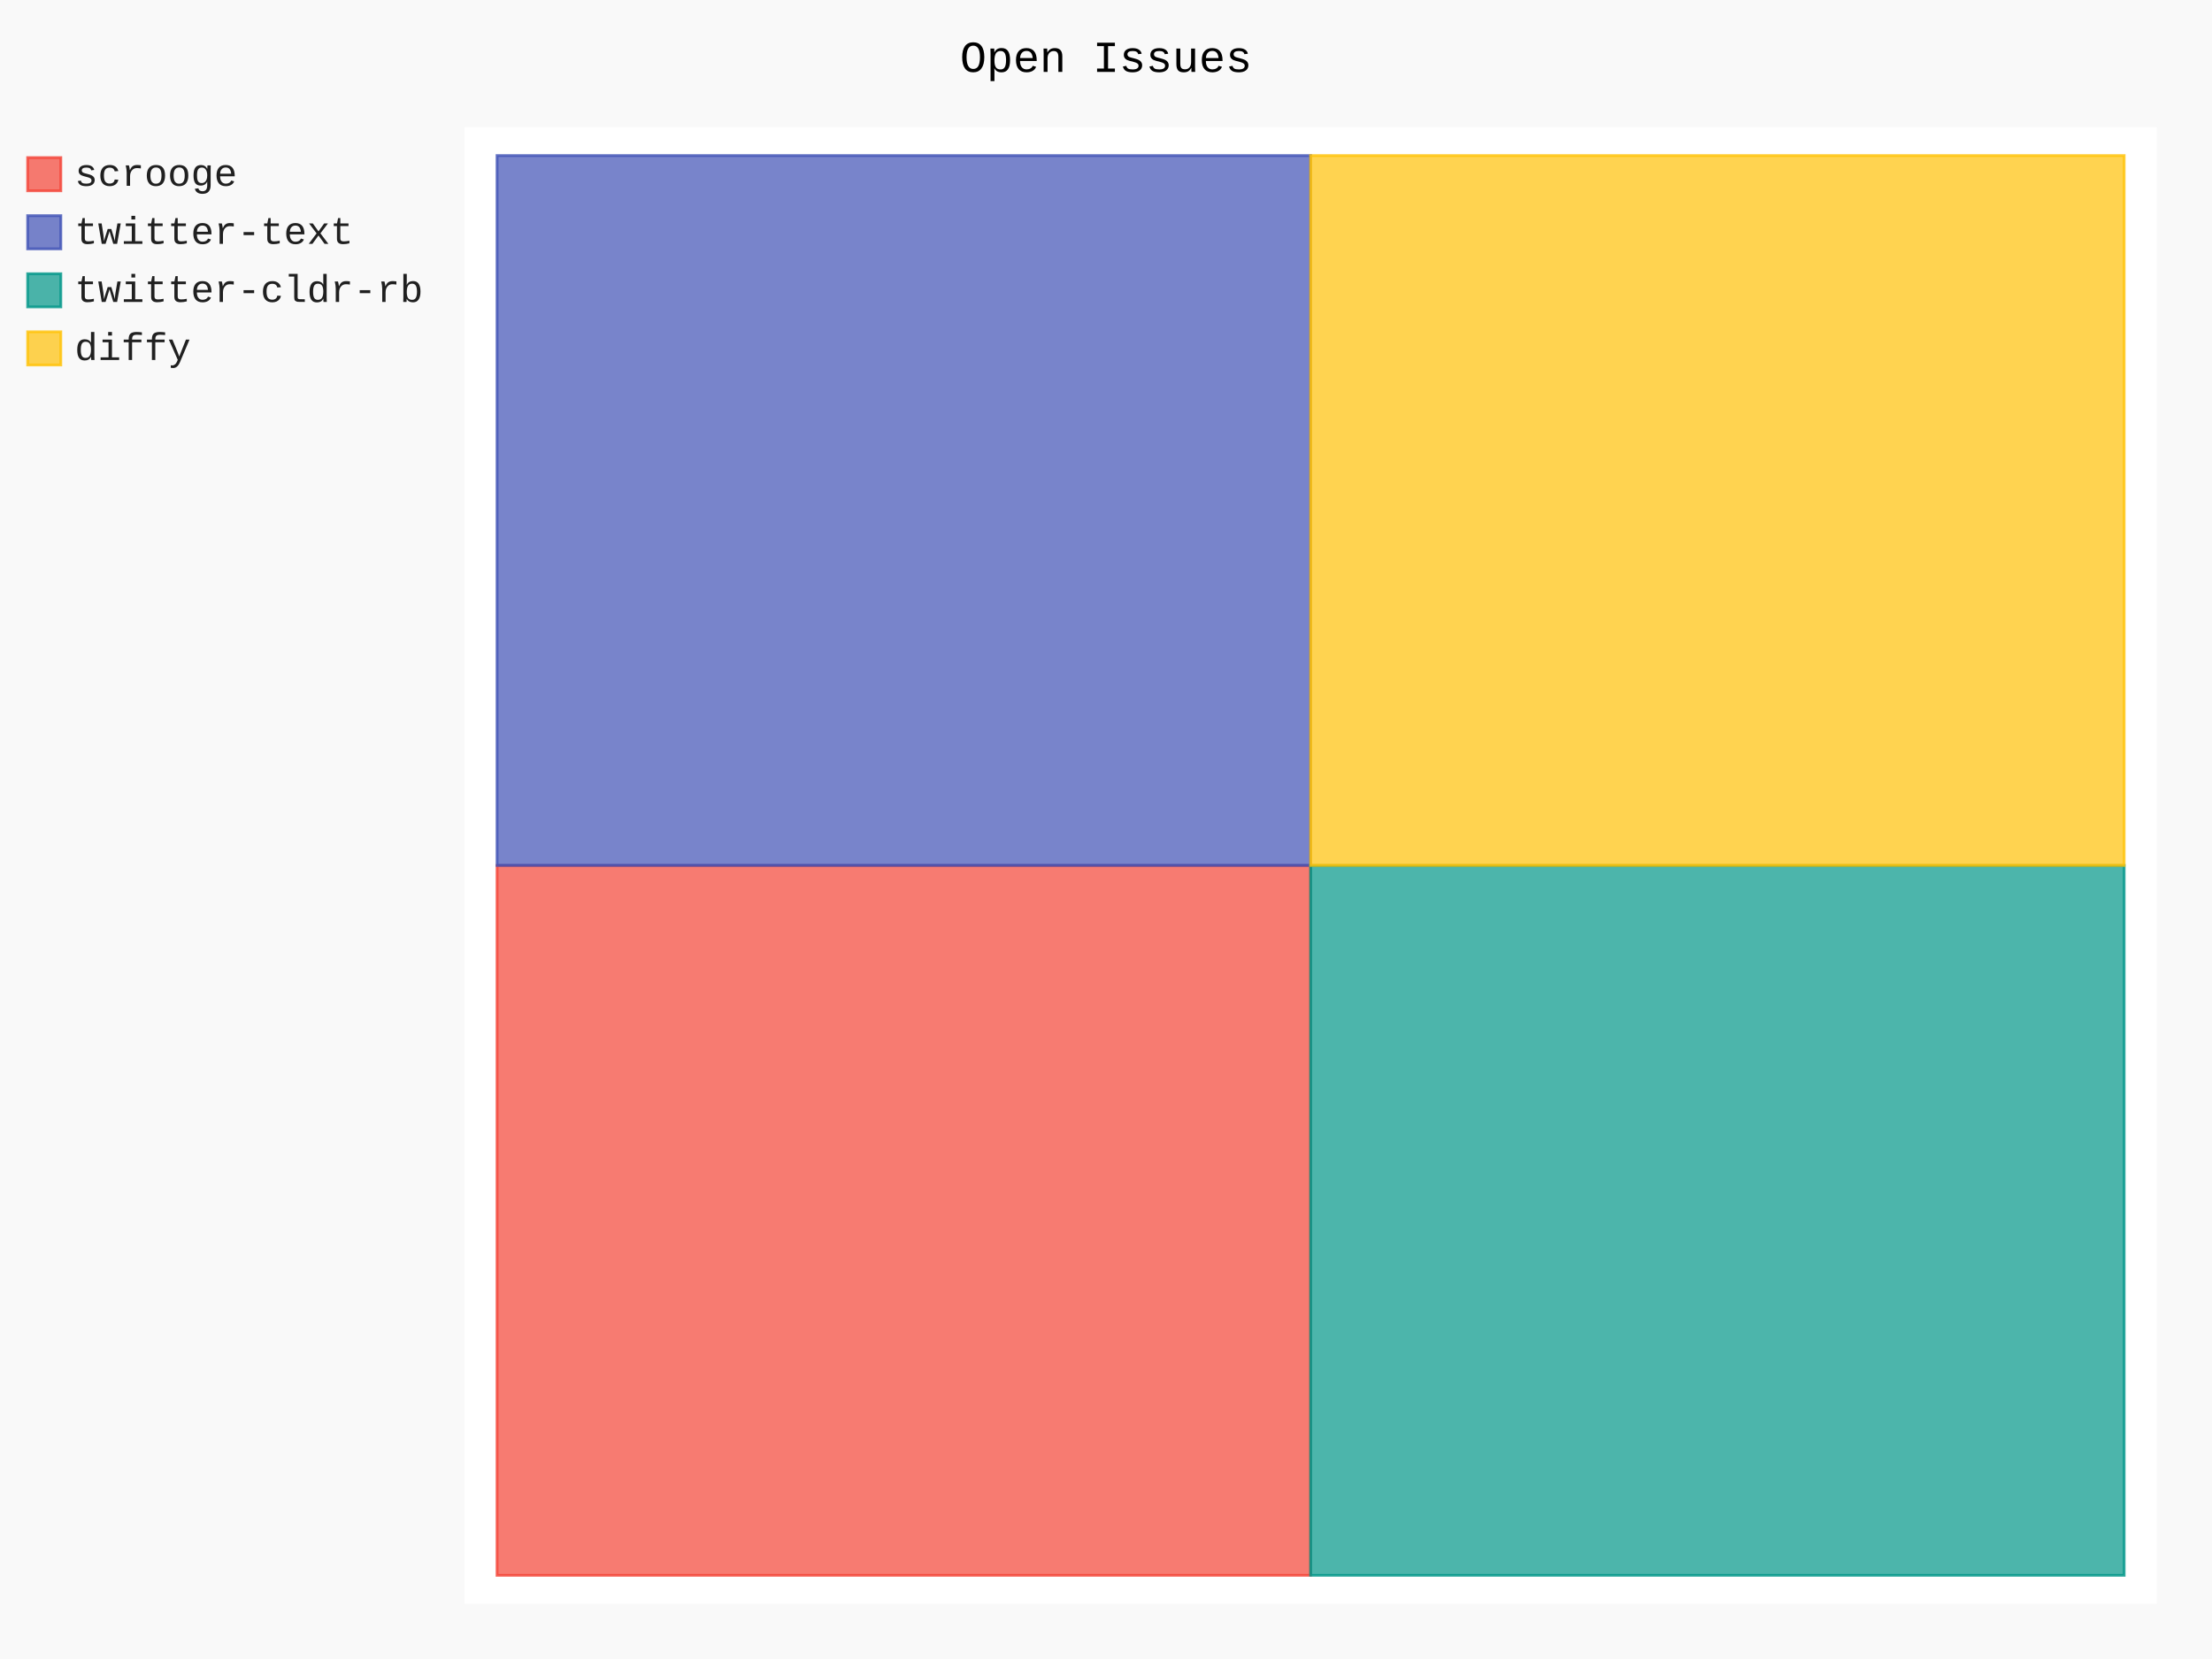
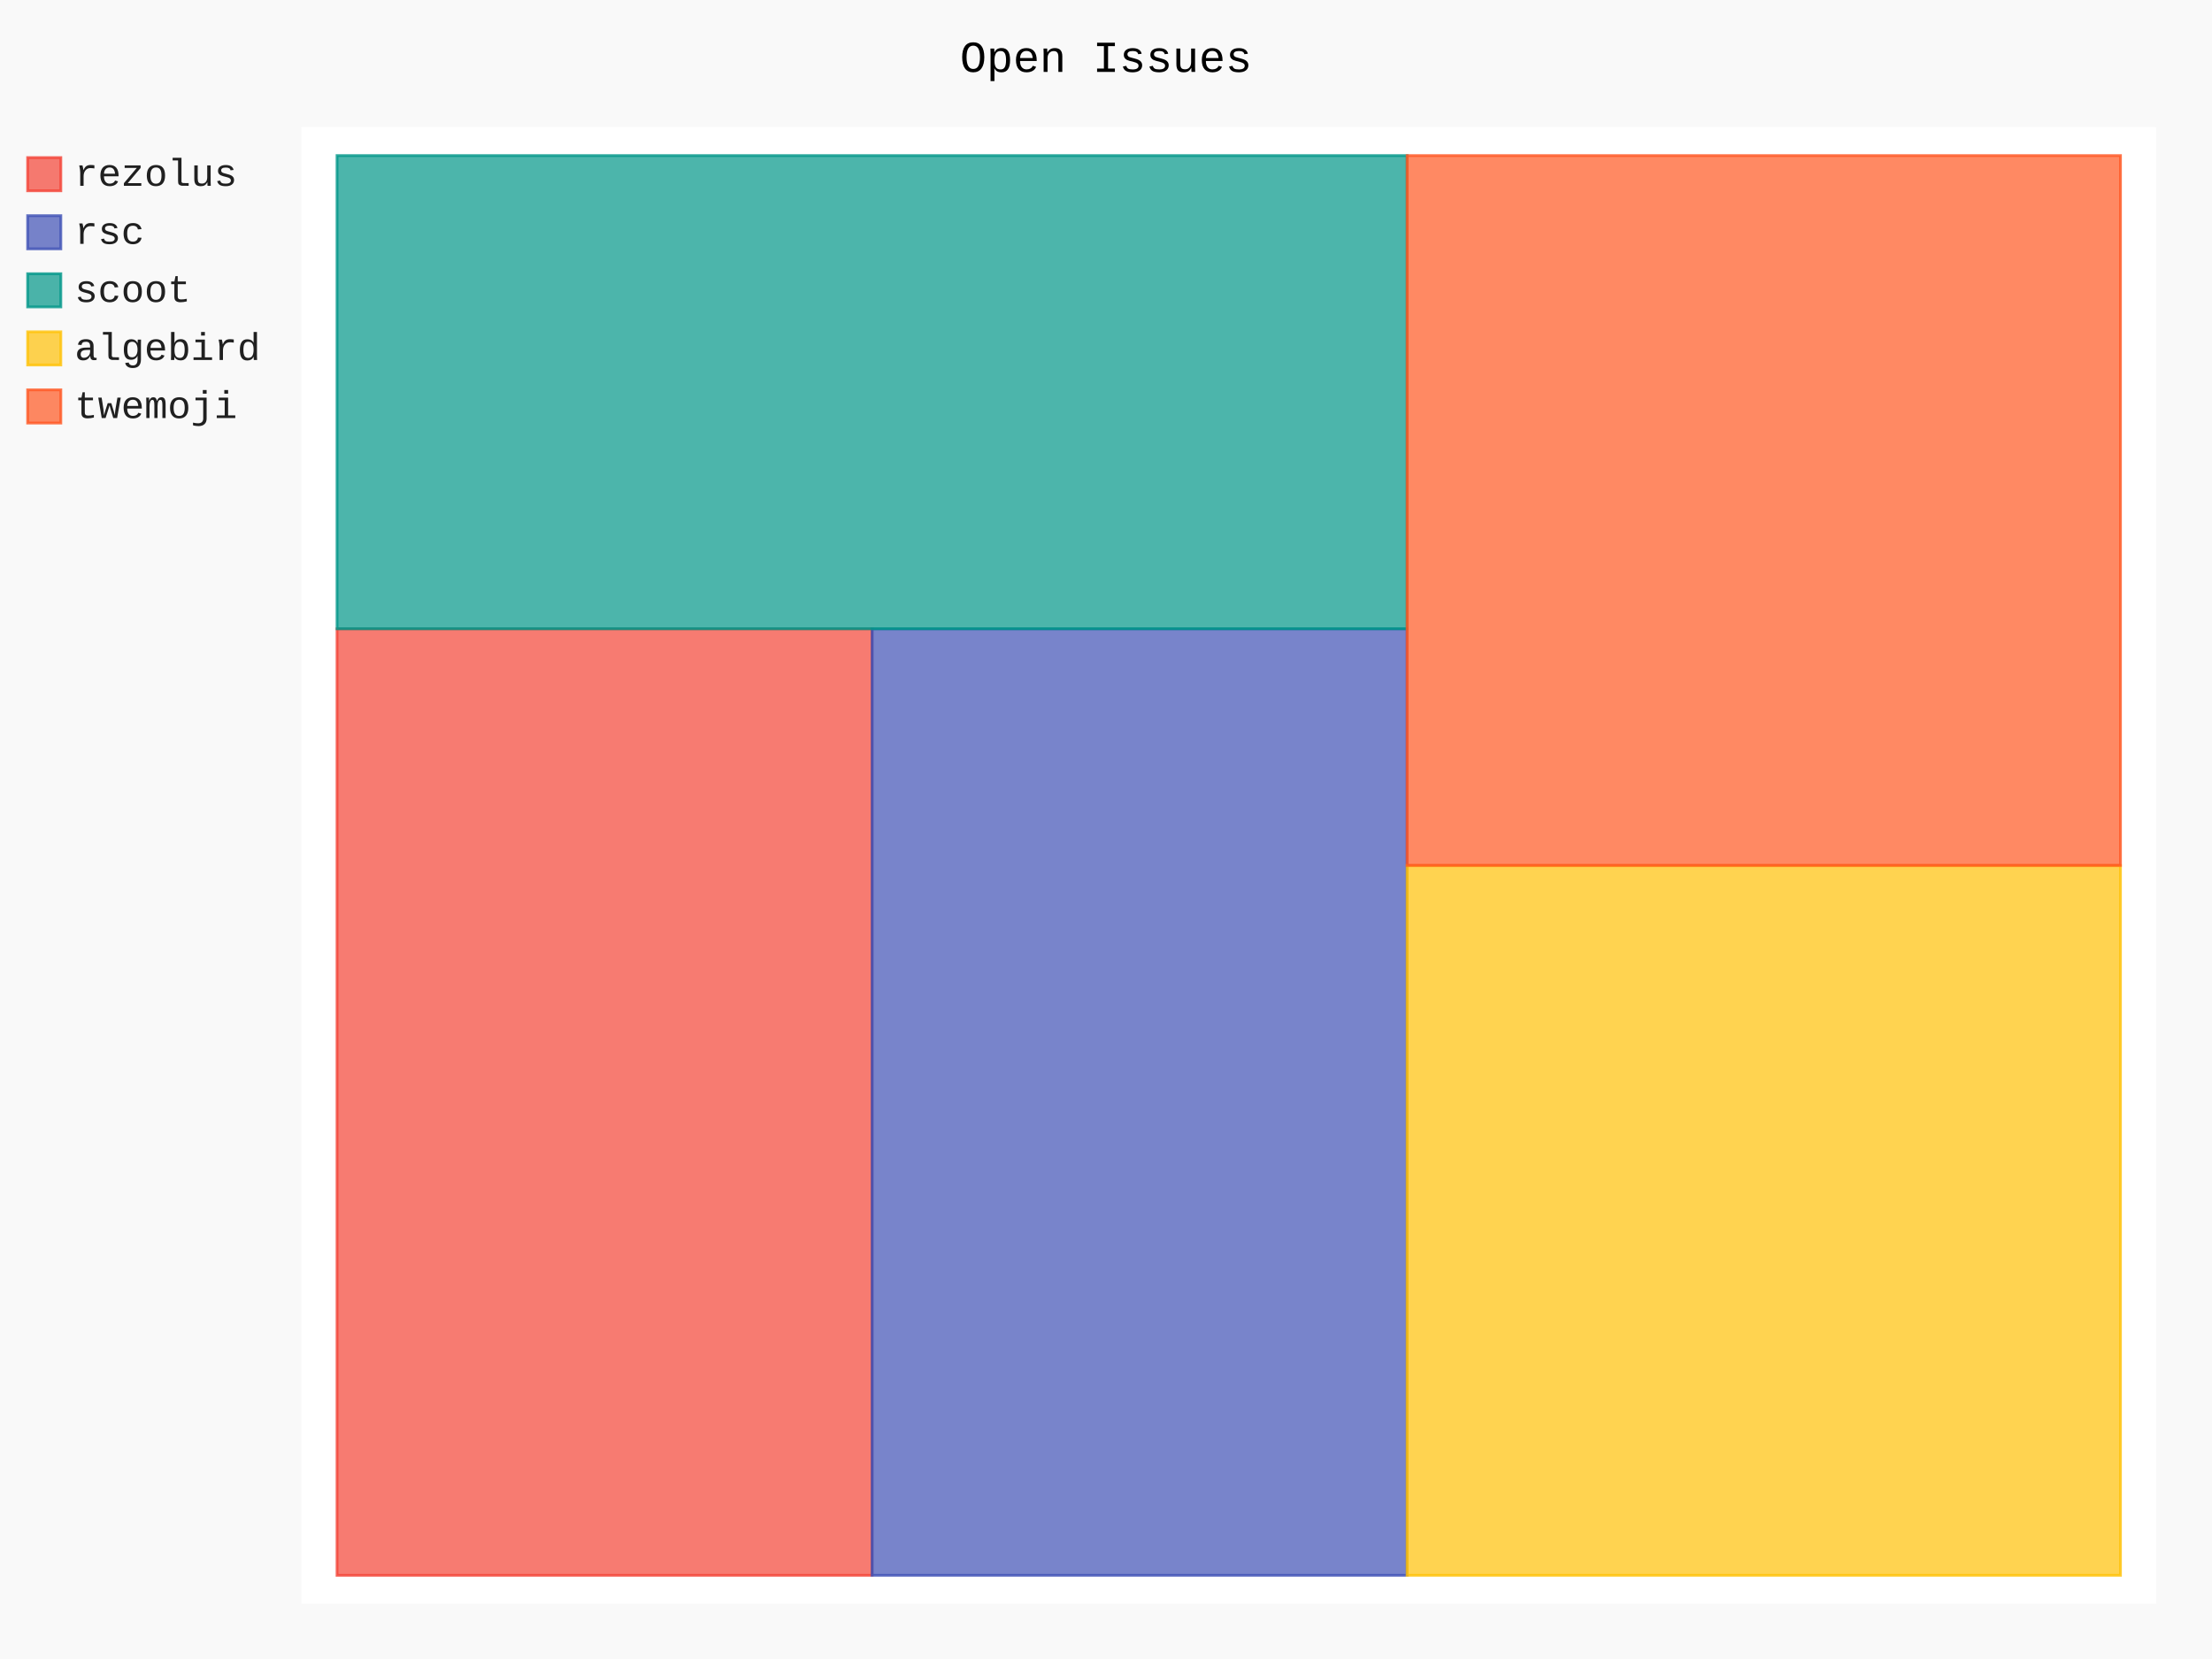
- <svg xmlns="http://www.w3.org/2000/svg" class="pygal-chart" id="chart-9f9e5df7-dc28-42c1-9a81-20461b2f48b6" viewBox="0 0 800 600">
+ <svg xmlns="http://www.w3.org/2000/svg" class="pygal-chart" id="chart-5470e879-eb48-44f5-b92e-d7bcf5688b0c" viewBox="0 0 800 600">
  <defs>
-     <style type="text/css">#chart-9f9e5df7-dc28-42c1-9a81-20461b2f48b6{-webkit-user-select:none;-webkit-font-smoothing:antialiased;font-family:Consolas,"Liberation Mono",Menlo,Courier,monospace}#chart-9f9e5df7-dc28-42c1-9a81-20461b2f48b6 .title{font-family:Consolas,"Liberation Mono",Menlo,Courier,monospace;font-size:16px}#chart-9f9e5df7-dc28-42c1-9a81-20461b2f48b6 .legends .legend text{font-family:Consolas,"Liberation Mono",Menlo,Courier,monospace;font-size:14px}#chart-9f9e5df7-dc28-42c1-9a81-20461b2f48b6 .axis text{font-family:Consolas,"Liberation Mono",Menlo,Courier,monospace;font-size:10px}#chart-9f9e5df7-dc28-42c1-9a81-20461b2f48b6 .axis text.major{font-family:Consolas,"Liberation Mono",Menlo,Courier,monospace;font-size:10px}#chart-9f9e5df7-dc28-42c1-9a81-20461b2f48b6 .text-overlay text.value{font-family:Consolas,"Liberation Mono",Menlo,Courier,monospace;font-size:16px}#chart-9f9e5df7-dc28-42c1-9a81-20461b2f48b6 .text-overlay text.label{font-family:Consolas,"Liberation Mono",Menlo,Courier,monospace;font-size:10px}#chart-9f9e5df7-dc28-42c1-9a81-20461b2f48b6 .tooltip{font-family:Consolas,"Liberation Mono",Menlo,Courier,monospace;font-size:14px}#chart-9f9e5df7-dc28-42c1-9a81-20461b2f48b6 text.no_data{font-family:Consolas,"Liberation Mono",Menlo,Courier,monospace;font-size:64px}
- #chart-9f9e5df7-dc28-42c1-9a81-20461b2f48b6{background-color:rgba(249,249,249,1)}#chart-9f9e5df7-dc28-42c1-9a81-20461b2f48b6 path,#chart-9f9e5df7-dc28-42c1-9a81-20461b2f48b6 line,#chart-9f9e5df7-dc28-42c1-9a81-20461b2f48b6 rect,#chart-9f9e5df7-dc28-42c1-9a81-20461b2f48b6 circle{-webkit-transition:150ms;-moz-transition:150ms;transition:150ms}#chart-9f9e5df7-dc28-42c1-9a81-20461b2f48b6 .graph &gt; .background{fill:rgba(249,249,249,1)}#chart-9f9e5df7-dc28-42c1-9a81-20461b2f48b6 .plot &gt; .background{fill:rgba(255,255,255,1)}#chart-9f9e5df7-dc28-42c1-9a81-20461b2f48b6 .graph{fill:rgba(0,0,0,.87)}#chart-9f9e5df7-dc28-42c1-9a81-20461b2f48b6 text.no_data{fill:rgba(0,0,0,1)}#chart-9f9e5df7-dc28-42c1-9a81-20461b2f48b6 .title{fill:rgba(0,0,0,1)}#chart-9f9e5df7-dc28-42c1-9a81-20461b2f48b6 .legends .legend text{fill:rgba(0,0,0,.87)}#chart-9f9e5df7-dc28-42c1-9a81-20461b2f48b6 .legends .legend:hover text{fill:rgba(0,0,0,1)}#chart-9f9e5df7-dc28-42c1-9a81-20461b2f48b6 .axis .line{stroke:rgba(0,0,0,1)}#chart-9f9e5df7-dc28-42c1-9a81-20461b2f48b6 .axis .guide.line{stroke:rgba(0,0,0,.54)}#chart-9f9e5df7-dc28-42c1-9a81-20461b2f48b6 .axis .major.line{stroke:rgba(0,0,0,.87)}#chart-9f9e5df7-dc28-42c1-9a81-20461b2f48b6 .axis text.major{fill:rgba(0,0,0,1)}#chart-9f9e5df7-dc28-42c1-9a81-20461b2f48b6 .axis.y .guides:hover .guide.line,#chart-9f9e5df7-dc28-42c1-9a81-20461b2f48b6 .line-graph .axis.x .guides:hover .guide.line,#chart-9f9e5df7-dc28-42c1-9a81-20461b2f48b6 .stackedline-graph .axis.x .guides:hover .guide.line,#chart-9f9e5df7-dc28-42c1-9a81-20461b2f48b6 .xy-graph .axis.x .guides:hover .guide.line{stroke:rgba(0,0,0,1)}#chart-9f9e5df7-dc28-42c1-9a81-20461b2f48b6 .axis .guides:hover text{fill:rgba(0,0,0,1)}#chart-9f9e5df7-dc28-42c1-9a81-20461b2f48b6 .reactive{fill-opacity:.7;stroke-opacity:.8}#chart-9f9e5df7-dc28-42c1-9a81-20461b2f48b6 .ci{stroke:rgba(0,0,0,.87)}#chart-9f9e5df7-dc28-42c1-9a81-20461b2f48b6 .reactive.active,#chart-9f9e5df7-dc28-42c1-9a81-20461b2f48b6 .active .reactive{fill-opacity:.8;stroke-opacity:.9;stroke-width:4}#chart-9f9e5df7-dc28-42c1-9a81-20461b2f48b6 .ci .reactive.active{stroke-width:1.5}#chart-9f9e5df7-dc28-42c1-9a81-20461b2f48b6 .series text{fill:rgba(0,0,0,1)}#chart-9f9e5df7-dc28-42c1-9a81-20461b2f48b6 .tooltip rect{fill:rgba(255,255,255,1);stroke:rgba(0,0,0,1);-webkit-transition:opacity 150ms;-moz-transition:opacity 150ms;transition:opacity 150ms}#chart-9f9e5df7-dc28-42c1-9a81-20461b2f48b6 .tooltip .label{fill:rgba(0,0,0,.87)}#chart-9f9e5df7-dc28-42c1-9a81-20461b2f48b6 .tooltip .label{fill:rgba(0,0,0,.87)}#chart-9f9e5df7-dc28-42c1-9a81-20461b2f48b6 .tooltip .legend{font-size:.8em;fill:rgba(0,0,0,.54)}#chart-9f9e5df7-dc28-42c1-9a81-20461b2f48b6 .tooltip .x_label{font-size:.6em;fill:rgba(0,0,0,1)}#chart-9f9e5df7-dc28-42c1-9a81-20461b2f48b6 .tooltip .xlink{font-size:.5em;text-decoration:underline}#chart-9f9e5df7-dc28-42c1-9a81-20461b2f48b6 .tooltip .value{font-size:1.5em}#chart-9f9e5df7-dc28-42c1-9a81-20461b2f48b6 .bound{font-size:.5em}#chart-9f9e5df7-dc28-42c1-9a81-20461b2f48b6 .max-value{font-size:.75em;fill:rgba(0,0,0,.54)}#chart-9f9e5df7-dc28-42c1-9a81-20461b2f48b6 .map-element{fill:rgba(255,255,255,1);stroke:rgba(0,0,0,.54) !important}#chart-9f9e5df7-dc28-42c1-9a81-20461b2f48b6 .map-element .reactive{fill-opacity:inherit;stroke-opacity:inherit}#chart-9f9e5df7-dc28-42c1-9a81-20461b2f48b6 .color-0,#chart-9f9e5df7-dc28-42c1-9a81-20461b2f48b6 .color-0 a:visited{stroke:#F44336;fill:#F44336}#chart-9f9e5df7-dc28-42c1-9a81-20461b2f48b6 .color-1,#chart-9f9e5df7-dc28-42c1-9a81-20461b2f48b6 .color-1 a:visited{stroke:#3F51B5;fill:#3F51B5}#chart-9f9e5df7-dc28-42c1-9a81-20461b2f48b6 .color-2,#chart-9f9e5df7-dc28-42c1-9a81-20461b2f48b6 .color-2 a:visited{stroke:#009688;fill:#009688}#chart-9f9e5df7-dc28-42c1-9a81-20461b2f48b6 .color-3,#chart-9f9e5df7-dc28-42c1-9a81-20461b2f48b6 .color-3 a:visited{stroke:#FFC107;fill:#FFC107}#chart-9f9e5df7-dc28-42c1-9a81-20461b2f48b6 .text-overlay .color-0 text{fill:black}#chart-9f9e5df7-dc28-42c1-9a81-20461b2f48b6 .text-overlay .color-1 text{fill:black}#chart-9f9e5df7-dc28-42c1-9a81-20461b2f48b6 .text-overlay .color-2 text{fill:black}#chart-9f9e5df7-dc28-42c1-9a81-20461b2f48b6 .text-overlay .color-3 text{fill:black}
- #chart-9f9e5df7-dc28-42c1-9a81-20461b2f48b6 text.no_data{text-anchor:middle}#chart-9f9e5df7-dc28-42c1-9a81-20461b2f48b6 .guide.line{fill:none}#chart-9f9e5df7-dc28-42c1-9a81-20461b2f48b6 .centered{text-anchor:middle}#chart-9f9e5df7-dc28-42c1-9a81-20461b2f48b6 .title{text-anchor:middle}#chart-9f9e5df7-dc28-42c1-9a81-20461b2f48b6 .legends .legend text{fill-opacity:1}#chart-9f9e5df7-dc28-42c1-9a81-20461b2f48b6 .axis.x text{text-anchor:middle}#chart-9f9e5df7-dc28-42c1-9a81-20461b2f48b6 .axis.x:not(.web) text[transform]{text-anchor:start}#chart-9f9e5df7-dc28-42c1-9a81-20461b2f48b6 .axis.x:not(.web) text[transform].backwards{text-anchor:end}#chart-9f9e5df7-dc28-42c1-9a81-20461b2f48b6 .axis.y text{text-anchor:end}#chart-9f9e5df7-dc28-42c1-9a81-20461b2f48b6 .axis.y text[transform].backwards{text-anchor:start}#chart-9f9e5df7-dc28-42c1-9a81-20461b2f48b6 .axis.y2 text{text-anchor:start}#chart-9f9e5df7-dc28-42c1-9a81-20461b2f48b6 .axis.y2 text[transform].backwards{text-anchor:end}#chart-9f9e5df7-dc28-42c1-9a81-20461b2f48b6 .axis .guide.line{stroke-dasharray:4,4}#chart-9f9e5df7-dc28-42c1-9a81-20461b2f48b6 .axis .major.guide.line{stroke-dasharray:6,6}#chart-9f9e5df7-dc28-42c1-9a81-20461b2f48b6 .horizontal .axis.y .guide.line,#chart-9f9e5df7-dc28-42c1-9a81-20461b2f48b6 .horizontal .axis.y2 .guide.line,#chart-9f9e5df7-dc28-42c1-9a81-20461b2f48b6 .vertical .axis.x .guide.line{opacity:0}#chart-9f9e5df7-dc28-42c1-9a81-20461b2f48b6 .horizontal .axis.always_show .guide.line,#chart-9f9e5df7-dc28-42c1-9a81-20461b2f48b6 .vertical .axis.always_show .guide.line{opacity:1 !important}#chart-9f9e5df7-dc28-42c1-9a81-20461b2f48b6 .axis.y .guides:hover .guide.line,#chart-9f9e5df7-dc28-42c1-9a81-20461b2f48b6 .axis.y2 .guides:hover .guide.line,#chart-9f9e5df7-dc28-42c1-9a81-20461b2f48b6 .axis.x .guides:hover .guide.line{opacity:1}#chart-9f9e5df7-dc28-42c1-9a81-20461b2f48b6 .axis .guides:hover text{opacity:1}#chart-9f9e5df7-dc28-42c1-9a81-20461b2f48b6 .nofill{fill:none}#chart-9f9e5df7-dc28-42c1-9a81-20461b2f48b6 .subtle-fill{fill-opacity:.2}#chart-9f9e5df7-dc28-42c1-9a81-20461b2f48b6 .dot{stroke-width:1px;fill-opacity:1}#chart-9f9e5df7-dc28-42c1-9a81-20461b2f48b6 .dot.active{stroke-width:5px}#chart-9f9e5df7-dc28-42c1-9a81-20461b2f48b6 .dot.negative{fill:transparent}#chart-9f9e5df7-dc28-42c1-9a81-20461b2f48b6 text,#chart-9f9e5df7-dc28-42c1-9a81-20461b2f48b6 tspan{stroke:none !important}#chart-9f9e5df7-dc28-42c1-9a81-20461b2f48b6 .series text.active{opacity:1}#chart-9f9e5df7-dc28-42c1-9a81-20461b2f48b6 .tooltip rect{fill-opacity:.95;stroke-width:.5}#chart-9f9e5df7-dc28-42c1-9a81-20461b2f48b6 .tooltip text{fill-opacity:1}#chart-9f9e5df7-dc28-42c1-9a81-20461b2f48b6 .showable{visibility:hidden}#chart-9f9e5df7-dc28-42c1-9a81-20461b2f48b6 .showable.shown{visibility:visible}#chart-9f9e5df7-dc28-42c1-9a81-20461b2f48b6 .gauge-background{fill:rgba(229,229,229,1);stroke:none}#chart-9f9e5df7-dc28-42c1-9a81-20461b2f48b6 .bg-lines{stroke:rgba(249,249,249,1);stroke-width:2px}</style>
+     <style type="text/css">#chart-5470e879-eb48-44f5-b92e-d7bcf5688b0c{-webkit-user-select:none;-webkit-font-smoothing:antialiased;font-family:Consolas,"Liberation Mono",Menlo,Courier,monospace}#chart-5470e879-eb48-44f5-b92e-d7bcf5688b0c .title{font-family:Consolas,"Liberation Mono",Menlo,Courier,monospace;font-size:16px}#chart-5470e879-eb48-44f5-b92e-d7bcf5688b0c .legends .legend text{font-family:Consolas,"Liberation Mono",Menlo,Courier,monospace;font-size:14px}#chart-5470e879-eb48-44f5-b92e-d7bcf5688b0c .axis text{font-family:Consolas,"Liberation Mono",Menlo,Courier,monospace;font-size:10px}#chart-5470e879-eb48-44f5-b92e-d7bcf5688b0c .axis text.major{font-family:Consolas,"Liberation Mono",Menlo,Courier,monospace;font-size:10px}#chart-5470e879-eb48-44f5-b92e-d7bcf5688b0c .text-overlay text.value{font-family:Consolas,"Liberation Mono",Menlo,Courier,monospace;font-size:16px}#chart-5470e879-eb48-44f5-b92e-d7bcf5688b0c .text-overlay text.label{font-family:Consolas,"Liberation Mono",Menlo,Courier,monospace;font-size:10px}#chart-5470e879-eb48-44f5-b92e-d7bcf5688b0c .tooltip{font-family:Consolas,"Liberation Mono",Menlo,Courier,monospace;font-size:14px}#chart-5470e879-eb48-44f5-b92e-d7bcf5688b0c text.no_data{font-family:Consolas,"Liberation Mono",Menlo,Courier,monospace;font-size:64px}
+ #chart-5470e879-eb48-44f5-b92e-d7bcf5688b0c{background-color:rgba(249,249,249,1)}#chart-5470e879-eb48-44f5-b92e-d7bcf5688b0c path,#chart-5470e879-eb48-44f5-b92e-d7bcf5688b0c line,#chart-5470e879-eb48-44f5-b92e-d7bcf5688b0c rect,#chart-5470e879-eb48-44f5-b92e-d7bcf5688b0c circle{-webkit-transition:150ms;-moz-transition:150ms;transition:150ms}#chart-5470e879-eb48-44f5-b92e-d7bcf5688b0c .graph &gt; .background{fill:rgba(249,249,249,1)}#chart-5470e879-eb48-44f5-b92e-d7bcf5688b0c .plot &gt; .background{fill:rgba(255,255,255,1)}#chart-5470e879-eb48-44f5-b92e-d7bcf5688b0c .graph{fill:rgba(0,0,0,.87)}#chart-5470e879-eb48-44f5-b92e-d7bcf5688b0c text.no_data{fill:rgba(0,0,0,1)}#chart-5470e879-eb48-44f5-b92e-d7bcf5688b0c .title{fill:rgba(0,0,0,1)}#chart-5470e879-eb48-44f5-b92e-d7bcf5688b0c .legends .legend text{fill:rgba(0,0,0,.87)}#chart-5470e879-eb48-44f5-b92e-d7bcf5688b0c .legends .legend:hover text{fill:rgba(0,0,0,1)}#chart-5470e879-eb48-44f5-b92e-d7bcf5688b0c .axis .line{stroke:rgba(0,0,0,1)}#chart-5470e879-eb48-44f5-b92e-d7bcf5688b0c .axis .guide.line{stroke:rgba(0,0,0,.54)}#chart-5470e879-eb48-44f5-b92e-d7bcf5688b0c .axis .major.line{stroke:rgba(0,0,0,.87)}#chart-5470e879-eb48-44f5-b92e-d7bcf5688b0c .axis text.major{fill:rgba(0,0,0,1)}#chart-5470e879-eb48-44f5-b92e-d7bcf5688b0c .axis.y .guides:hover .guide.line,#chart-5470e879-eb48-44f5-b92e-d7bcf5688b0c .line-graph .axis.x .guides:hover .guide.line,#chart-5470e879-eb48-44f5-b92e-d7bcf5688b0c .stackedline-graph .axis.x .guides:hover .guide.line,#chart-5470e879-eb48-44f5-b92e-d7bcf5688b0c .xy-graph .axis.x .guides:hover .guide.line{stroke:rgba(0,0,0,1)}#chart-5470e879-eb48-44f5-b92e-d7bcf5688b0c .axis .guides:hover text{fill:rgba(0,0,0,1)}#chart-5470e879-eb48-44f5-b92e-d7bcf5688b0c .reactive{fill-opacity:.7;stroke-opacity:.8}#chart-5470e879-eb48-44f5-b92e-d7bcf5688b0c .ci{stroke:rgba(0,0,0,.87)}#chart-5470e879-eb48-44f5-b92e-d7bcf5688b0c .reactive.active,#chart-5470e879-eb48-44f5-b92e-d7bcf5688b0c .active .reactive{fill-opacity:.8;stroke-opacity:.9;stroke-width:4}#chart-5470e879-eb48-44f5-b92e-d7bcf5688b0c .ci .reactive.active{stroke-width:1.5}#chart-5470e879-eb48-44f5-b92e-d7bcf5688b0c .series text{fill:rgba(0,0,0,1)}#chart-5470e879-eb48-44f5-b92e-d7bcf5688b0c .tooltip rect{fill:rgba(255,255,255,1);stroke:rgba(0,0,0,1);-webkit-transition:opacity 150ms;-moz-transition:opacity 150ms;transition:opacity 150ms}#chart-5470e879-eb48-44f5-b92e-d7bcf5688b0c .tooltip .label{fill:rgba(0,0,0,.87)}#chart-5470e879-eb48-44f5-b92e-d7bcf5688b0c .tooltip .label{fill:rgba(0,0,0,.87)}#chart-5470e879-eb48-44f5-b92e-d7bcf5688b0c .tooltip .legend{font-size:.8em;fill:rgba(0,0,0,.54)}#chart-5470e879-eb48-44f5-b92e-d7bcf5688b0c .tooltip .x_label{font-size:.6em;fill:rgba(0,0,0,1)}#chart-5470e879-eb48-44f5-b92e-d7bcf5688b0c .tooltip .xlink{font-size:.5em;text-decoration:underline}#chart-5470e879-eb48-44f5-b92e-d7bcf5688b0c .tooltip .value{font-size:1.5em}#chart-5470e879-eb48-44f5-b92e-d7bcf5688b0c .bound{font-size:.5em}#chart-5470e879-eb48-44f5-b92e-d7bcf5688b0c .max-value{font-size:.75em;fill:rgba(0,0,0,.54)}#chart-5470e879-eb48-44f5-b92e-d7bcf5688b0c .map-element{fill:rgba(255,255,255,1);stroke:rgba(0,0,0,.54) !important}#chart-5470e879-eb48-44f5-b92e-d7bcf5688b0c .map-element .reactive{fill-opacity:inherit;stroke-opacity:inherit}#chart-5470e879-eb48-44f5-b92e-d7bcf5688b0c .color-0,#chart-5470e879-eb48-44f5-b92e-d7bcf5688b0c .color-0 a:visited{stroke:#F44336;fill:#F44336}#chart-5470e879-eb48-44f5-b92e-d7bcf5688b0c .color-1,#chart-5470e879-eb48-44f5-b92e-d7bcf5688b0c .color-1 a:visited{stroke:#3F51B5;fill:#3F51B5}#chart-5470e879-eb48-44f5-b92e-d7bcf5688b0c .color-2,#chart-5470e879-eb48-44f5-b92e-d7bcf5688b0c .color-2 a:visited{stroke:#009688;fill:#009688}#chart-5470e879-eb48-44f5-b92e-d7bcf5688b0c .color-3,#chart-5470e879-eb48-44f5-b92e-d7bcf5688b0c .color-3 a:visited{stroke:#FFC107;fill:#FFC107}#chart-5470e879-eb48-44f5-b92e-d7bcf5688b0c .color-4,#chart-5470e879-eb48-44f5-b92e-d7bcf5688b0c .color-4 a:visited{stroke:#FF5722;fill:#FF5722}#chart-5470e879-eb48-44f5-b92e-d7bcf5688b0c .text-overlay .color-0 text{fill:black}#chart-5470e879-eb48-44f5-b92e-d7bcf5688b0c .text-overlay .color-1 text{fill:black}#chart-5470e879-eb48-44f5-b92e-d7bcf5688b0c .text-overlay .color-2 text{fill:black}#chart-5470e879-eb48-44f5-b92e-d7bcf5688b0c .text-overlay .color-3 text{fill:black}#chart-5470e879-eb48-44f5-b92e-d7bcf5688b0c .text-overlay .color-4 text{fill:black}
+ #chart-5470e879-eb48-44f5-b92e-d7bcf5688b0c text.no_data{text-anchor:middle}#chart-5470e879-eb48-44f5-b92e-d7bcf5688b0c .guide.line{fill:none}#chart-5470e879-eb48-44f5-b92e-d7bcf5688b0c .centered{text-anchor:middle}#chart-5470e879-eb48-44f5-b92e-d7bcf5688b0c .title{text-anchor:middle}#chart-5470e879-eb48-44f5-b92e-d7bcf5688b0c .legends .legend text{fill-opacity:1}#chart-5470e879-eb48-44f5-b92e-d7bcf5688b0c .axis.x text{text-anchor:middle}#chart-5470e879-eb48-44f5-b92e-d7bcf5688b0c .axis.x:not(.web) text[transform]{text-anchor:start}#chart-5470e879-eb48-44f5-b92e-d7bcf5688b0c .axis.x:not(.web) text[transform].backwards{text-anchor:end}#chart-5470e879-eb48-44f5-b92e-d7bcf5688b0c .axis.y text{text-anchor:end}#chart-5470e879-eb48-44f5-b92e-d7bcf5688b0c .axis.y text[transform].backwards{text-anchor:start}#chart-5470e879-eb48-44f5-b92e-d7bcf5688b0c .axis.y2 text{text-anchor:start}#chart-5470e879-eb48-44f5-b92e-d7bcf5688b0c .axis.y2 text[transform].backwards{text-anchor:end}#chart-5470e879-eb48-44f5-b92e-d7bcf5688b0c .axis .guide.line{stroke-dasharray:4,4}#chart-5470e879-eb48-44f5-b92e-d7bcf5688b0c .axis .major.guide.line{stroke-dasharray:6,6}#chart-5470e879-eb48-44f5-b92e-d7bcf5688b0c .horizontal .axis.y .guide.line,#chart-5470e879-eb48-44f5-b92e-d7bcf5688b0c .horizontal .axis.y2 .guide.line,#chart-5470e879-eb48-44f5-b92e-d7bcf5688b0c .vertical .axis.x .guide.line{opacity:0}#chart-5470e879-eb48-44f5-b92e-d7bcf5688b0c .horizontal .axis.always_show .guide.line,#chart-5470e879-eb48-44f5-b92e-d7bcf5688b0c .vertical .axis.always_show .guide.line{opacity:1 !important}#chart-5470e879-eb48-44f5-b92e-d7bcf5688b0c .axis.y .guides:hover .guide.line,#chart-5470e879-eb48-44f5-b92e-d7bcf5688b0c .axis.y2 .guides:hover .guide.line,#chart-5470e879-eb48-44f5-b92e-d7bcf5688b0c .axis.x .guides:hover .guide.line{opacity:1}#chart-5470e879-eb48-44f5-b92e-d7bcf5688b0c .axis .guides:hover text{opacity:1}#chart-5470e879-eb48-44f5-b92e-d7bcf5688b0c .nofill{fill:none}#chart-5470e879-eb48-44f5-b92e-d7bcf5688b0c .subtle-fill{fill-opacity:.2}#chart-5470e879-eb48-44f5-b92e-d7bcf5688b0c .dot{stroke-width:1px;fill-opacity:1}#chart-5470e879-eb48-44f5-b92e-d7bcf5688b0c .dot.active{stroke-width:5px}#chart-5470e879-eb48-44f5-b92e-d7bcf5688b0c .dot.negative{fill:transparent}#chart-5470e879-eb48-44f5-b92e-d7bcf5688b0c text,#chart-5470e879-eb48-44f5-b92e-d7bcf5688b0c tspan{stroke:none !important}#chart-5470e879-eb48-44f5-b92e-d7bcf5688b0c .series text.active{opacity:1}#chart-5470e879-eb48-44f5-b92e-d7bcf5688b0c .tooltip rect{fill-opacity:.95;stroke-width:.5}#chart-5470e879-eb48-44f5-b92e-d7bcf5688b0c .tooltip text{fill-opacity:1}#chart-5470e879-eb48-44f5-b92e-d7bcf5688b0c .showable{visibility:hidden}#chart-5470e879-eb48-44f5-b92e-d7bcf5688b0c .showable.shown{visibility:visible}#chart-5470e879-eb48-44f5-b92e-d7bcf5688b0c .gauge-background{fill:rgba(229,229,229,1);stroke:none}#chart-5470e879-eb48-44f5-b92e-d7bcf5688b0c .bg-lines{stroke:rgba(249,249,249,1);stroke-width:2px}</style>
  </defs>
  <g class="graph treemap-graph vertical">
    <rect class="background" height="600" width="800" x="0" y="0" />
-     <g class="plot" transform="translate(168, 46)">
-       <rect class="background" height="534" width="612.0" x="0" y="0" />
+     <g class="plot" transform="translate(109, 46)">
+       <rect class="background" height="534" width="670.8" x="0" y="0" />
      <g class="series serie-0 color-0">
        <g class="rects">
          <g class="rect">
-             <rect class="rect reactive tooltip-trigger" height="256.731" width="294.231" x="11.769" y="267.0" />
+             <rect class="rect reactive tooltip-trigger" height="342.308" width="193.5" x="12.9" y="181.423" />
          </g>
        </g>
      </g>
      <g class="series serie-1 color-1">
        <g class="rects">
          <g class="rect">
-             <rect class="rect reactive tooltip-trigger" height="256.731" width="294.231" x="11.769" y="10.269" />
+             <rect class="rect reactive tooltip-trigger" height="342.308" width="193.5" x="206.4" y="181.423" />
          </g>
        </g>
      </g>
      <g class="series serie-2 color-2">
        <g class="rects">
          <g class="rect">
-             <rect class="rect reactive tooltip-trigger" height="256.731" width="294.231" x="306" y="267.0" />
+             <rect class="rect reactive tooltip-trigger" height="171.154" width="387.0" x="12.9" y="10.269" />
          </g>
        </g>
      </g>
      <g class="series serie-3 color-3">
        <g class="rects">
          <g class="rect">
-             <rect class="rect reactive tooltip-trigger" height="256.731" width="294.231" x="306" y="10.269" />
+             <rect class="rect reactive tooltip-trigger" height="256.731" width="258" x="399.9" y="267.0" />
+           </g>
+         </g>
+       </g>
+       <g class="series serie-4 color-4">
+         <g class="rects">
+           <g class="rect">
+             <rect class="rect reactive tooltip-trigger" height="256.731" width="258" x="399.9" y="10.269" />
          </g>
        </g>
      </g>
    </g>
    <g class="titles">
      <text class="title plot_title" x="400.0" y="26">Open Issues</text>
    </g>
-     <g class="plot overlay" transform="translate(168, 46)">
+     <g class="plot overlay" transform="translate(109, 46)">
      <g class="series serie-0 color-0" />
      <g class="series serie-1 color-1" />
      <g class="series serie-2 color-2" />
      <g class="series serie-3 color-3" />
+       <g class="series serie-4 color-4" />
    </g>
-     <g class="plot text-overlay" transform="translate(168, 46)">
+     <g class="plot text-overlay" transform="translate(109, 46)">
      <g class="series serie-0 color-0" />
      <g class="series serie-1 color-1" />
      <g class="series serie-2 color-2" />
      <g class="series serie-3 color-3" />
+       <g class="series serie-4 color-4" />
    </g>
-     <g class="plot tooltip-overlay" transform="translate(168, 46)">
+     <g class="plot tooltip-overlay" transform="translate(109, 46)">
      <g class="tooltip" style="opacity: 0" transform="translate(0 0)">
        <rect class="tooltip-box" height="0" rx="0" ry="0" width="0" />
        <g class="text" />
      </g>
    </g>
    <g class="legends" transform="translate(10, 56)">
      <g class="legend reactive activate-serie" id="activate-serie-0">
        <rect class="color-0 reactive" height="12" width="12" x="0.0" y="1.0" />
-         <text x="17.0" y="11.2">scrooge</text>
+         <text x="17.0" y="11.2">rezolus</text>
      </g>
      <g class="legend reactive activate-serie" id="activate-serie-1">
        <rect class="color-1 reactive" height="12" width="12" x="0.0" y="22.0" />
-         <text x="17.0" y="32.2">twitter-text</text>
+         <text x="17.0" y="32.2">rsc</text>
      </g>
      <g class="legend reactive activate-serie" id="activate-serie-2">
        <rect class="color-2 reactive" height="12" width="12" x="0.0" y="43.0" />
-         <text x="17.0" y="53.2">twitter-cldr-rb</text>
+         <text x="17.0" y="53.2">scoot</text>
      </g>
      <g class="legend reactive activate-serie" id="activate-serie-3">
        <rect class="color-3 reactive" height="12" width="12" x="0.0" y="64.0" />
-         <text x="17.0" y="74.2">diffy</text>
+         <text x="17.0" y="74.2">algebird</text>
+       </g>
+       <g class="legend reactive activate-serie" id="activate-serie-4">
+         <rect class="color-4 reactive" height="12" width="12" x="0.0" y="85.0" />
+         <text x="17.0" y="95.2">twemoji</text>
      </g>
    </g>
    <g class="legends" transform="translate(790, 56)" />
  </g>
</svg>
